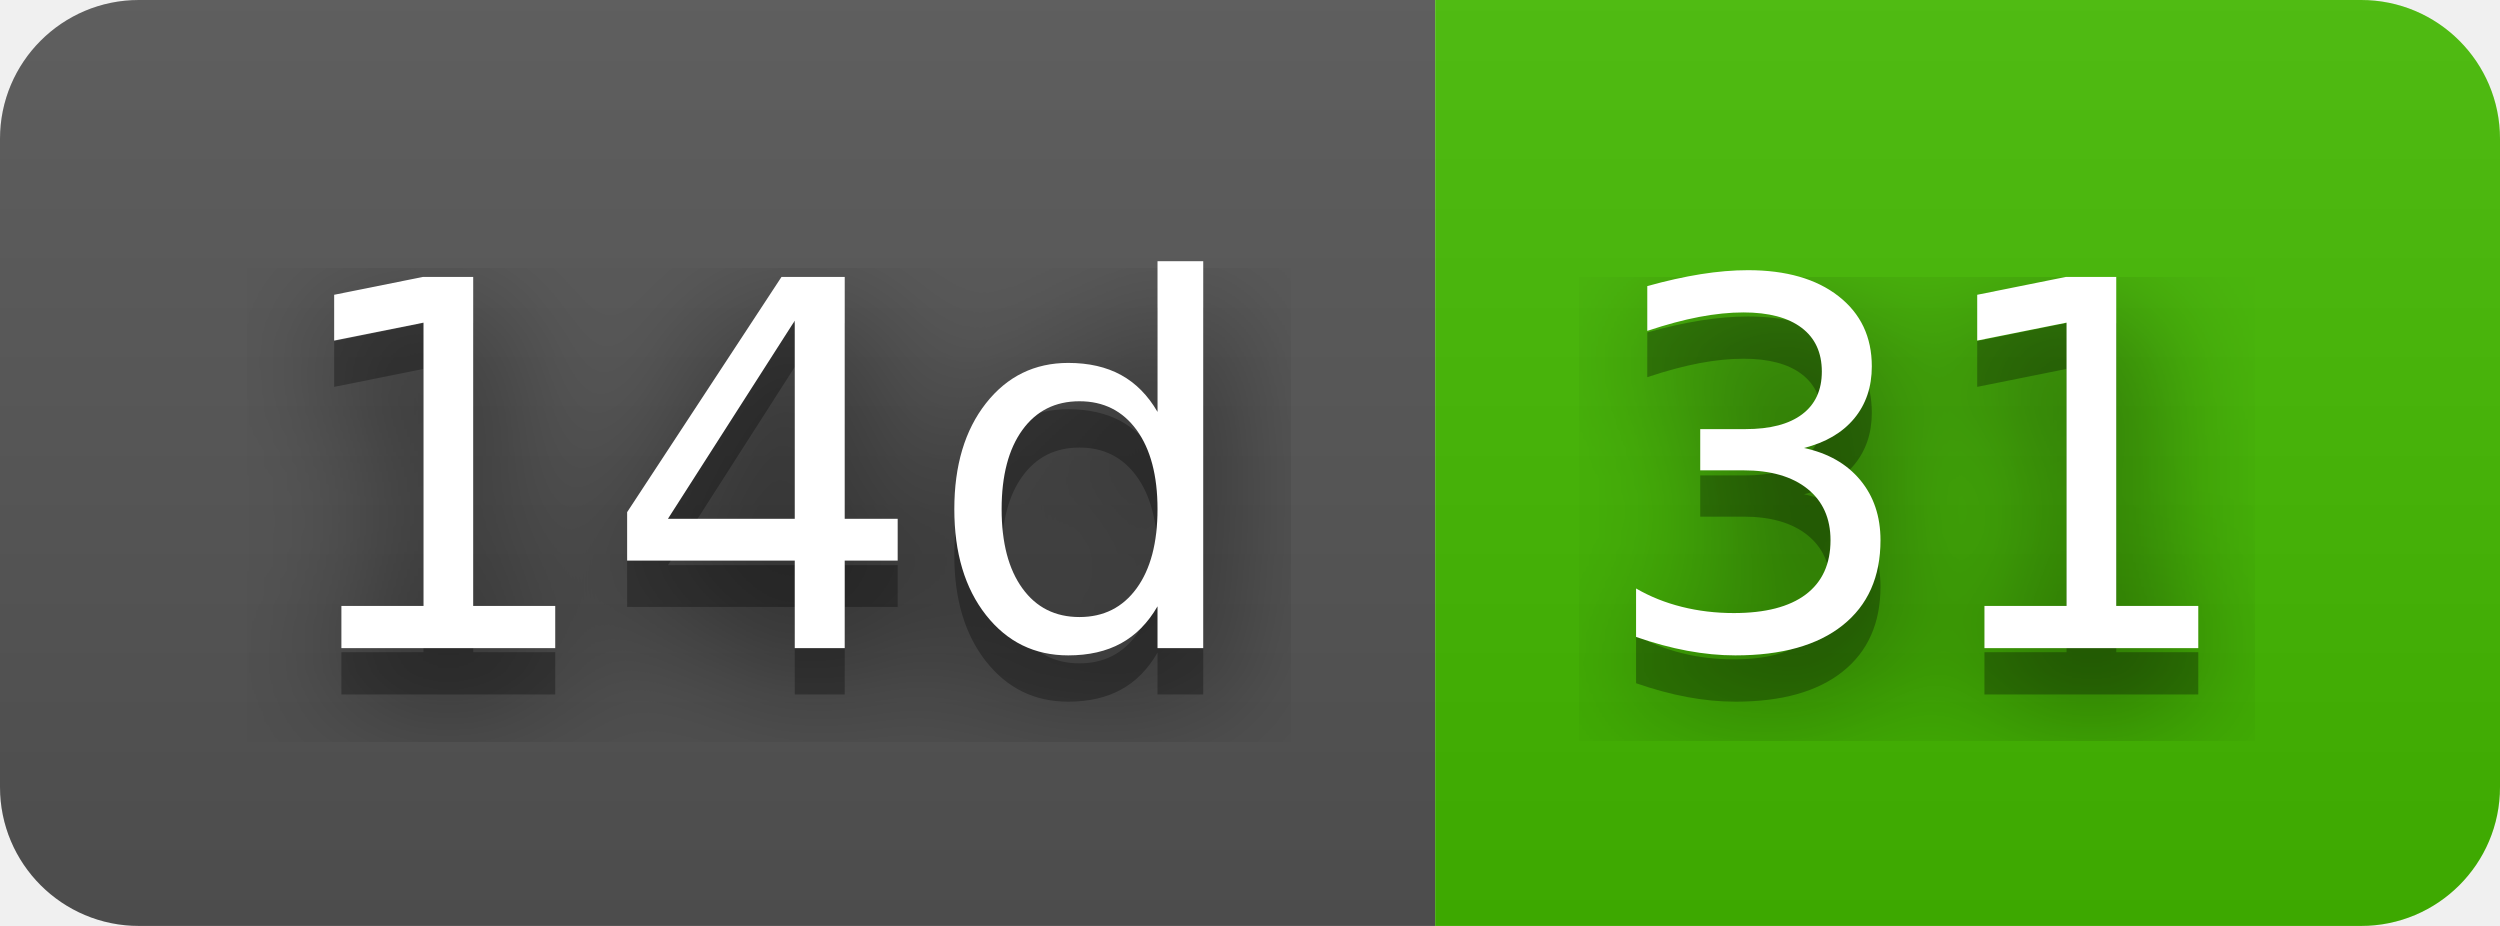
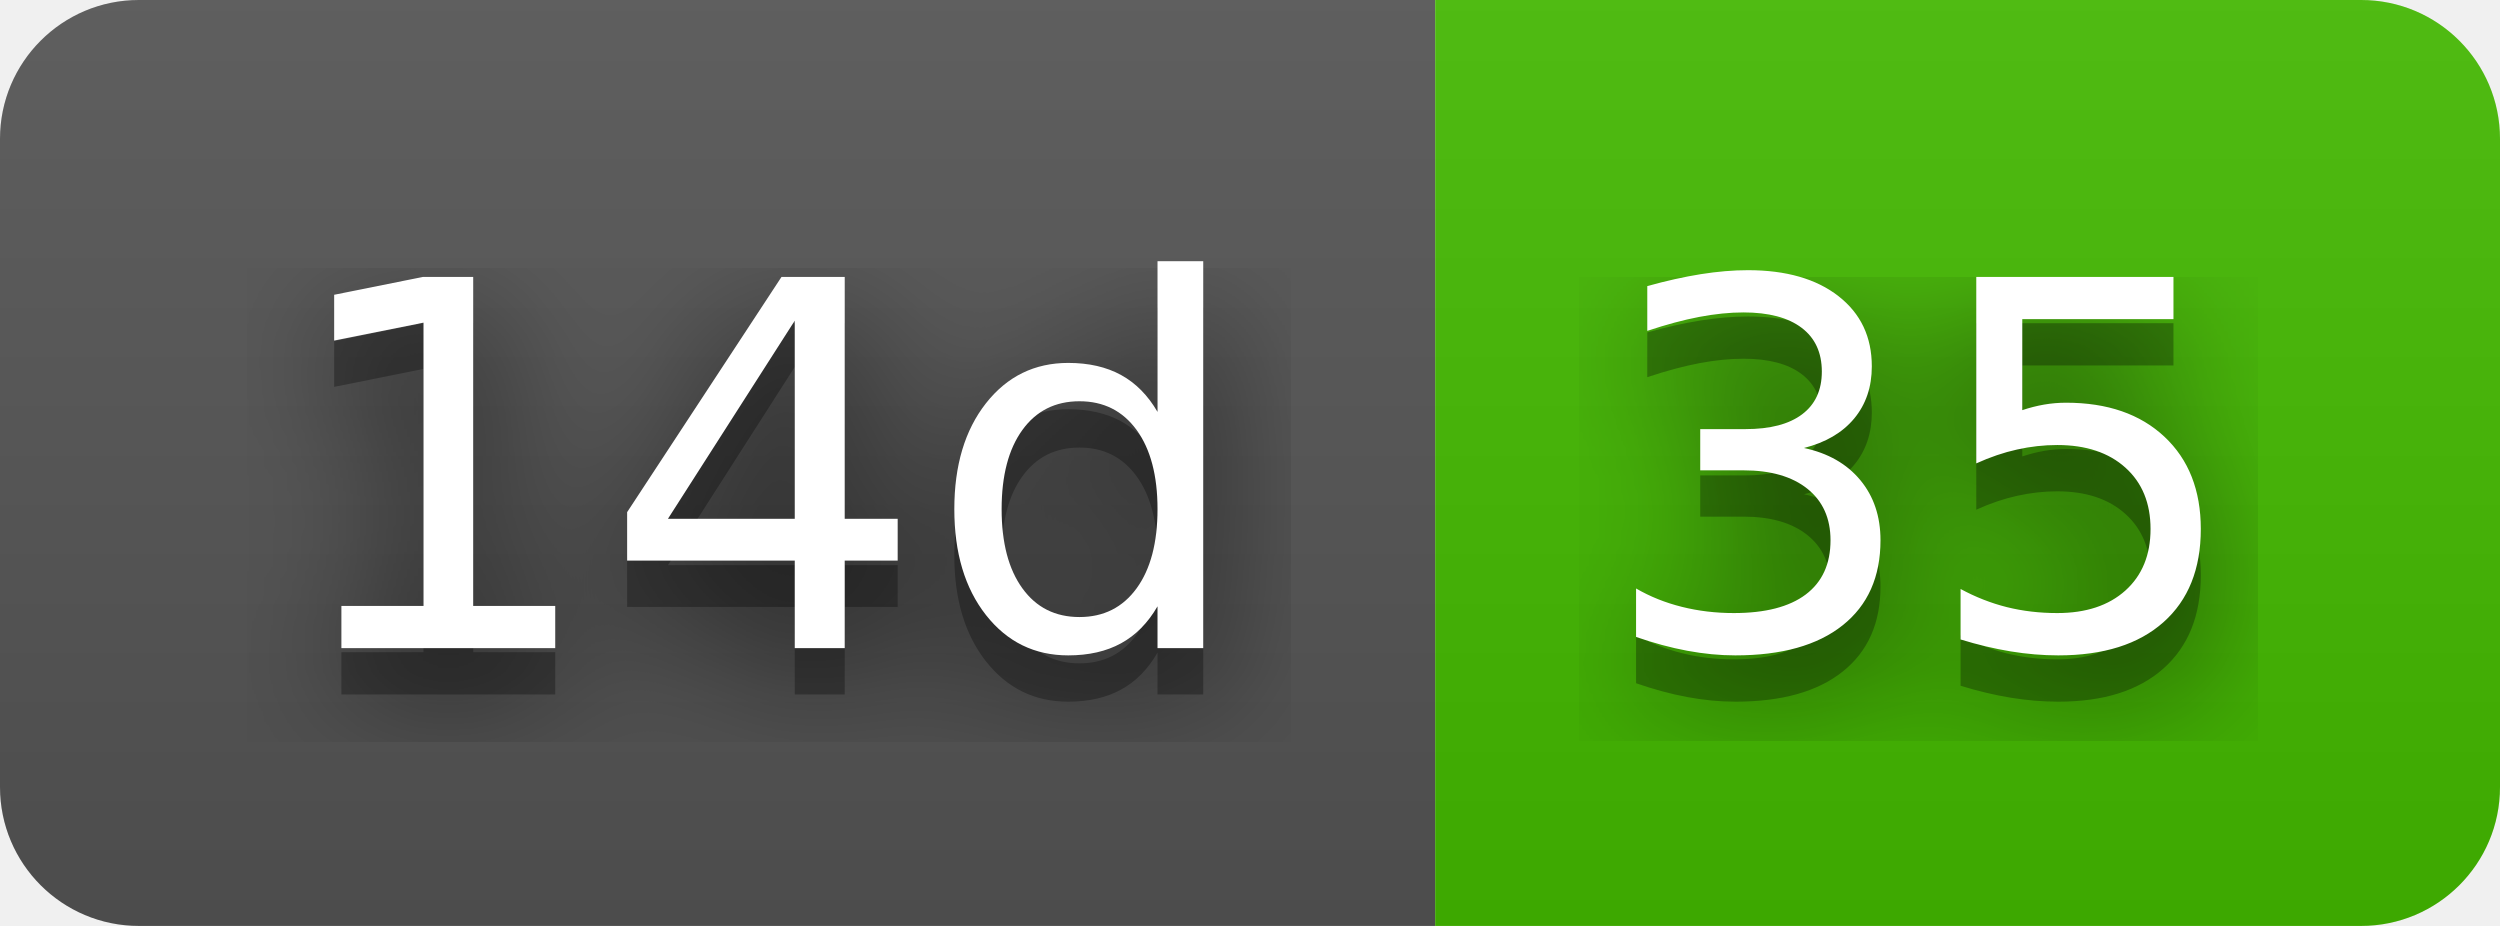
- <svg xmlns="http://www.w3.org/2000/svg" width="54" height="20" role="img" aria-label="14d: 31">
+ <svg xmlns="http://www.w3.org/2000/svg" width="54" height="20" role="img" aria-label="14d: 35">
  <filter id="blur">
    <feGaussianBlur stdDeviation="16" />
  </filter>
  <linearGradient id="s" x2="0" y2="100%">
    <stop offset="0" stop-color="#bbb" stop-opacity=".1" />
    <stop offset="1" stop-opacity=".1" />
  </linearGradient>
  <clipPath id="r">
    <rect width="54" height="20" rx="3" />
  </clipPath>
  <g clip-path="url(#r)">
    <rect width="31" height="20" fill="#555" />
    <rect x="31" width="23" height="20" fill="#4b0" />
    <rect width="54" height="20" fill="url(#s)" />
  </g>
  <g fill="#fff" text-anchor="middle" font-family="Verdana,Geneva,DejaVu Sans,sans-serif" text-rendering="geometricPrecision" font-size="110">
    <g transform="scale(.1)">
      <g aria-hidden="true" fill="#010101">
        <text x="165" y="150" fill-opacity=".8" filter="url(#blur)" textLength="210">14d</text>
        <text x="165" y="150" fill-opacity=".3" textLength="210">14d</text>
      </g>
      <text x="165" y="140" textLength="210">14d</text>
    </g>
    <g transform="scale(.1)">
      <g aria-hidden="true" fill="#010101">
-         <text x="415" y="150" fill-opacity=".8" filter="url(#blur)" textLength="130">31</text>
-         <text x="415" y="150" fill-opacity=".3" textLength="130">31</text>
+         <text x="415" y="150" fill-opacity=".8" filter="url(#blur)" textLength="130">35</text>
+         <text x="415" y="150" fill-opacity=".3" textLength="130">35</text>
      </g>
-       <text x="415" y="140" textLength="130">31</text>
+       <text x="415" y="140" textLength="130">35</text>
    </g>
  </g>
</svg>
